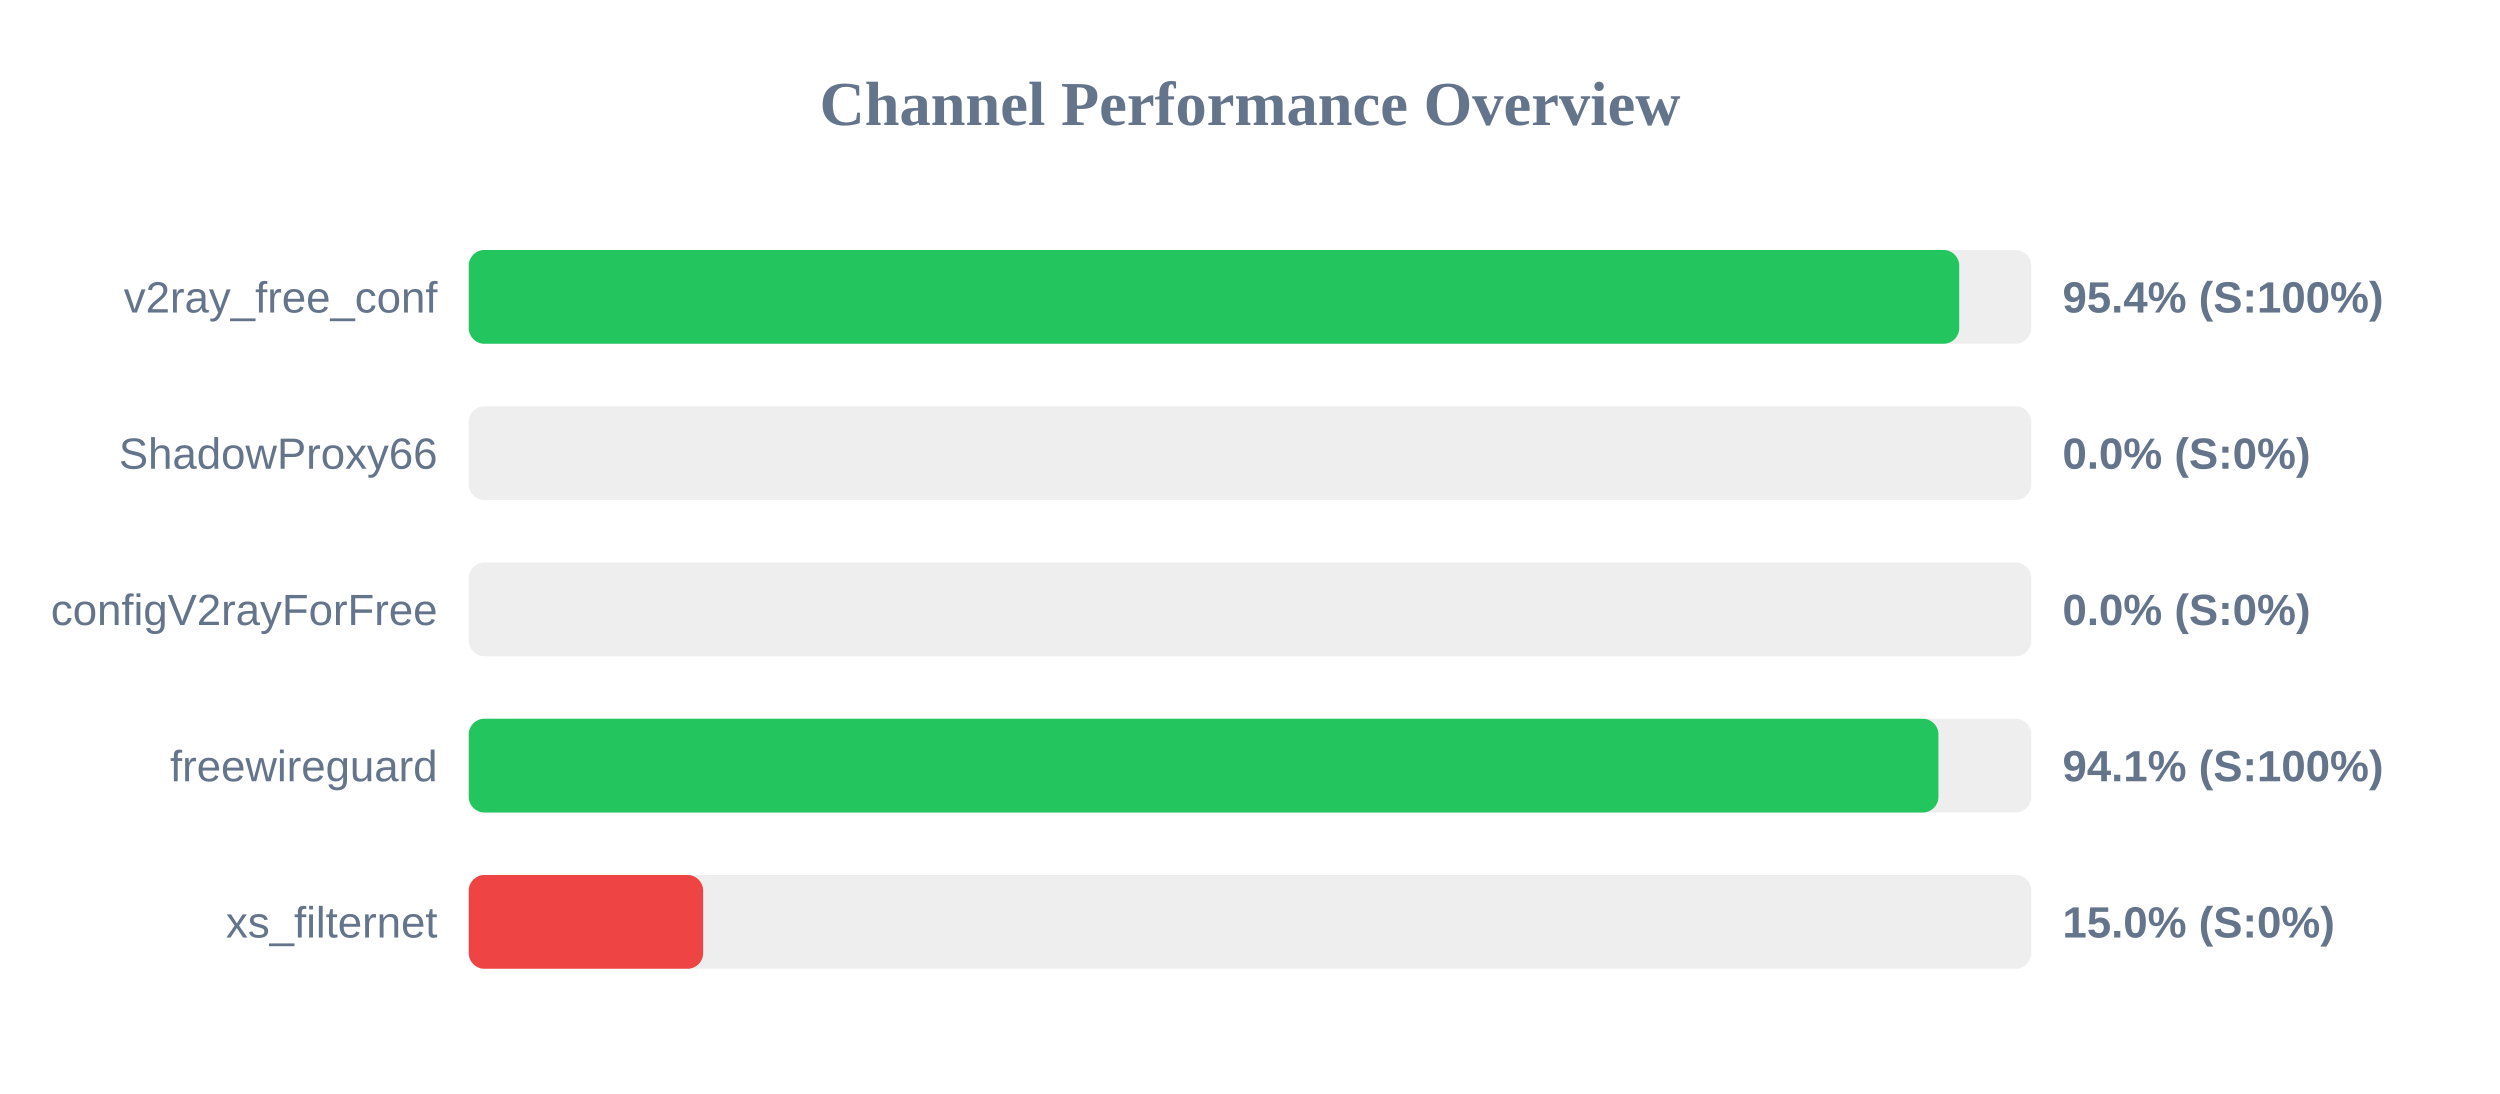
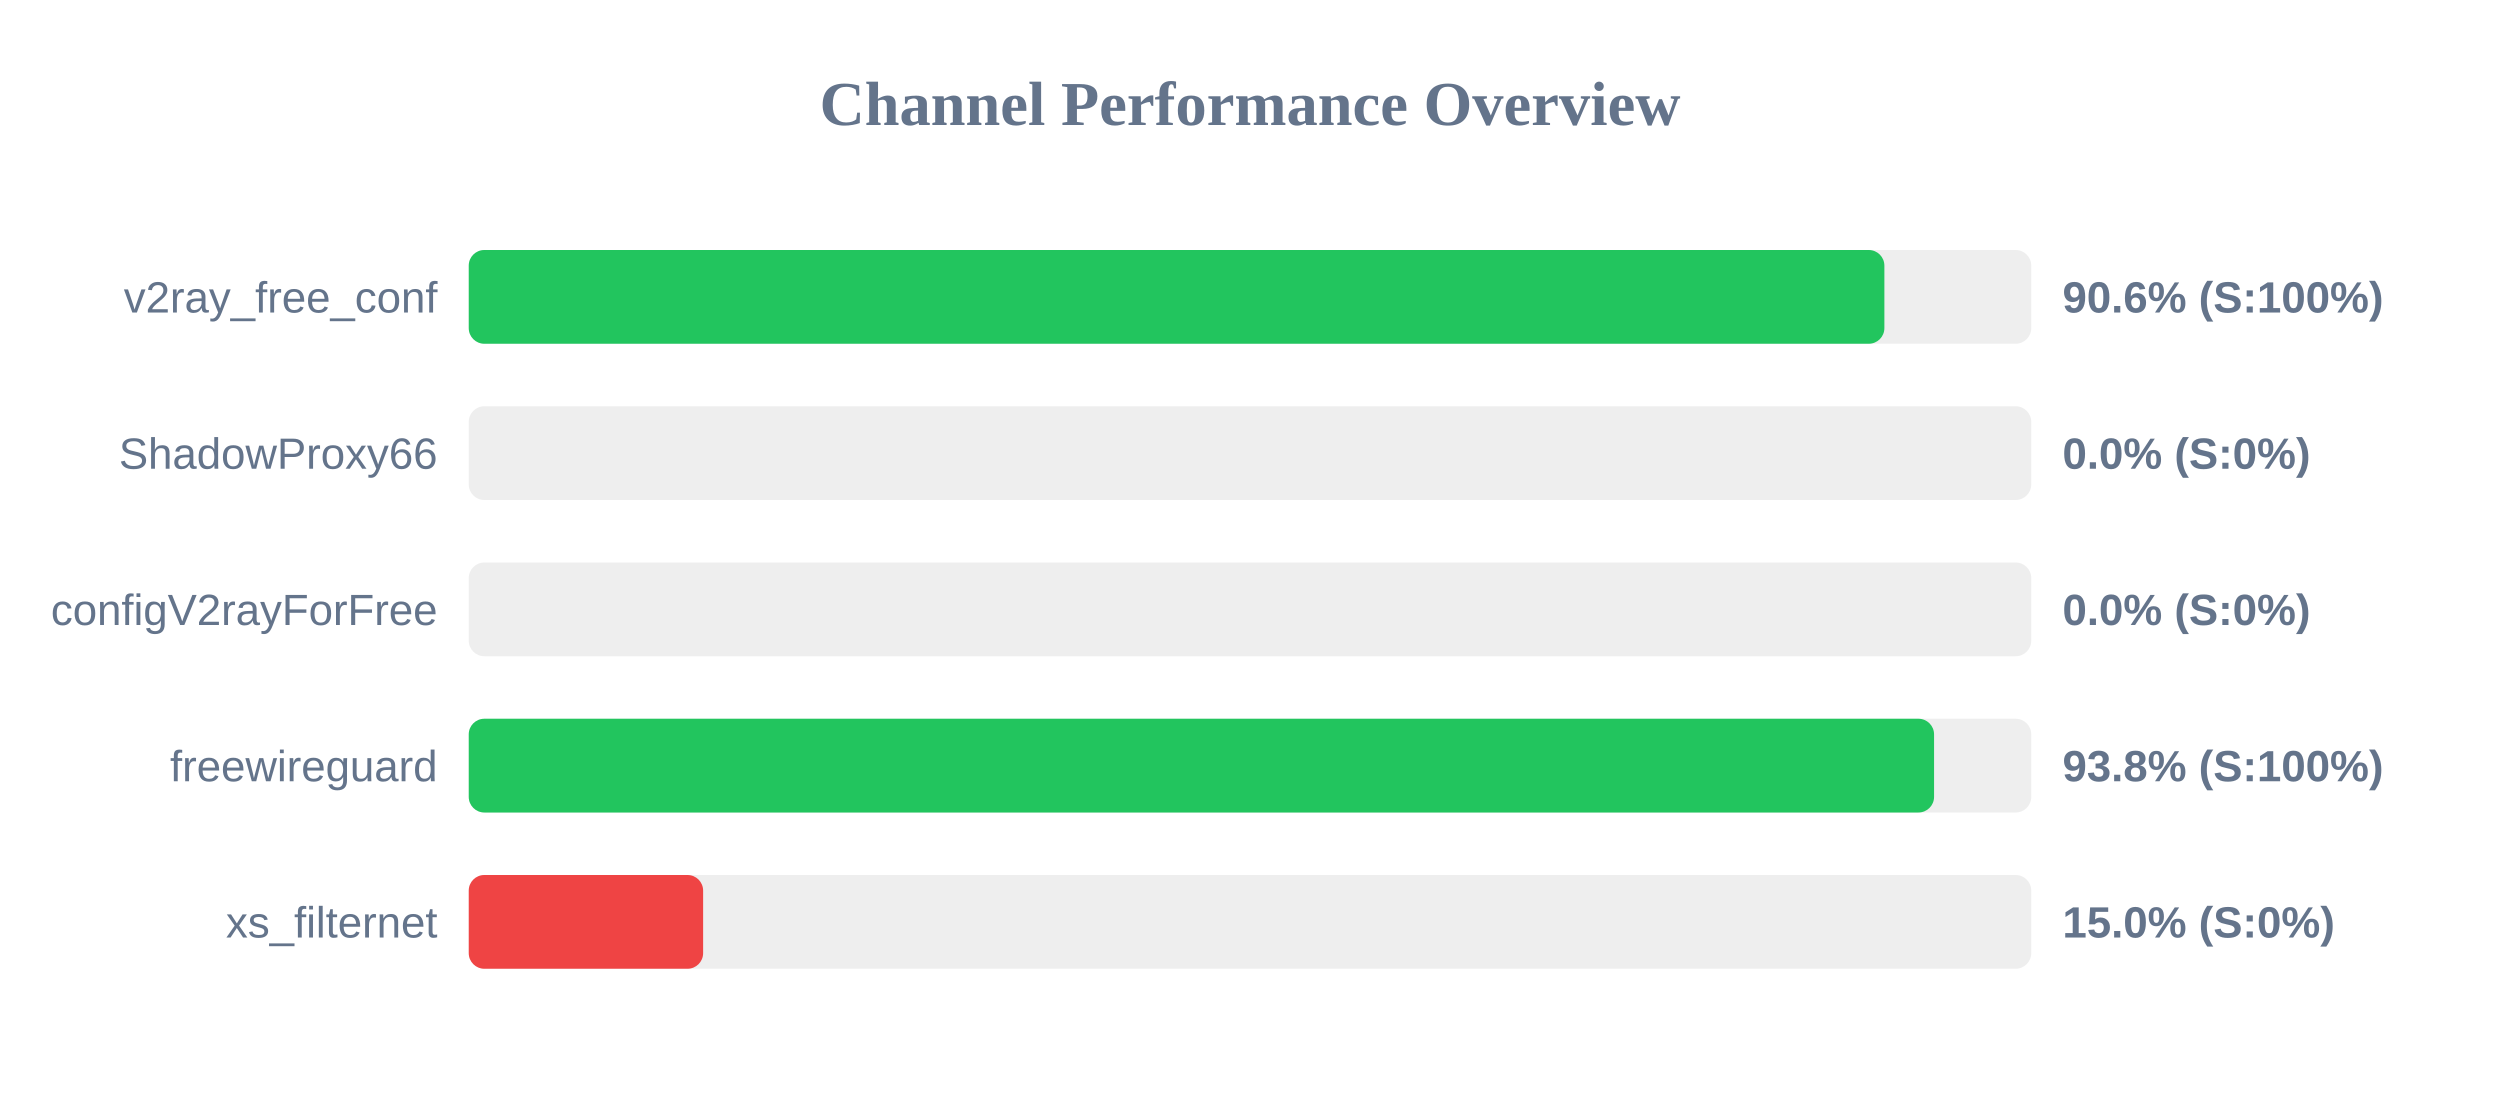
<svg xmlns="http://www.w3.org/2000/svg" width="800" height="350" version="1.1">
  <style>
        .row { font: 14px Arial; fill: #64748b; }
        .score { font: bold 14px Arial; fill: #64748b; }
    </style>
  <text x="400" y="40" text-anchor="middle" font-size="20px" font-weight="bold" fill="#64748b">Channel Performance Overview</text>
  <rect x="150" y="80" width="500" height="30" fill="#eee" rx="5" />
-   <rect x="150" y="80" width="476.95" height="30" fill="#22c55e" rx="5" />
+   <rect x="150" y="80" width="453.0" height="30" fill="#22c55e" rx="5" />
  <text x="140" y="100" text-anchor="end" class="row">v2ray_free_conf</text>
-   <text x="660" y="100" text-anchor="start" class="score">95.4% (S:100%)</text>
+   <text x="660" y="100" text-anchor="start" class="score">90.6% (S:100%)</text>
  <rect x="150" y="130" width="500" height="30" fill="#eee" rx="5" />
  <rect x="150" y="130" width="0.0" height="30" fill="#ef4444" rx="5" />
  <text x="140" y="150" text-anchor="end" class="row">ShadowProxy66</text>
  <text x="660" y="150" text-anchor="start" class="score">0.0% (S:0%)</text>
  <rect x="150" y="180" width="500" height="30" fill="#eee" rx="5" />
  <rect x="150" y="180" width="0.0" height="30" fill="#ef4444" rx="5" />
  <text x="140" y="200" text-anchor="end" class="row">configV2rayForFree</text>
  <text x="660" y="200" text-anchor="start" class="score">0.0% (S:0%)</text>
  <rect x="150" y="230" width="500" height="30" fill="#eee" rx="5" />
-   <rect x="150" y="230" width="470.3" height="30" fill="#22c55e" rx="5" />
+   <rect x="150" y="230" width="468.9" height="30" fill="#22c55e" rx="5" />
  <text x="140" y="250" text-anchor="end" class="row">freewireguard</text>
-   <text x="660" y="250" text-anchor="start" class="score">94.1% (S:100%)</text>
+   <text x="660" y="250" text-anchor="start" class="score">93.8% (S:100%)</text>
  <rect x="150" y="280" width="500" height="30" fill="#eee" rx="5" />
  <rect x="150" y="280" width="75.0" height="30" fill="#ef4444" rx="5" />
  <text x="140" y="300" text-anchor="end" class="row">xs_filternet</text>
  <text x="660" y="300" text-anchor="start" class="score">15.0% (S:0%)</text>
</svg>
